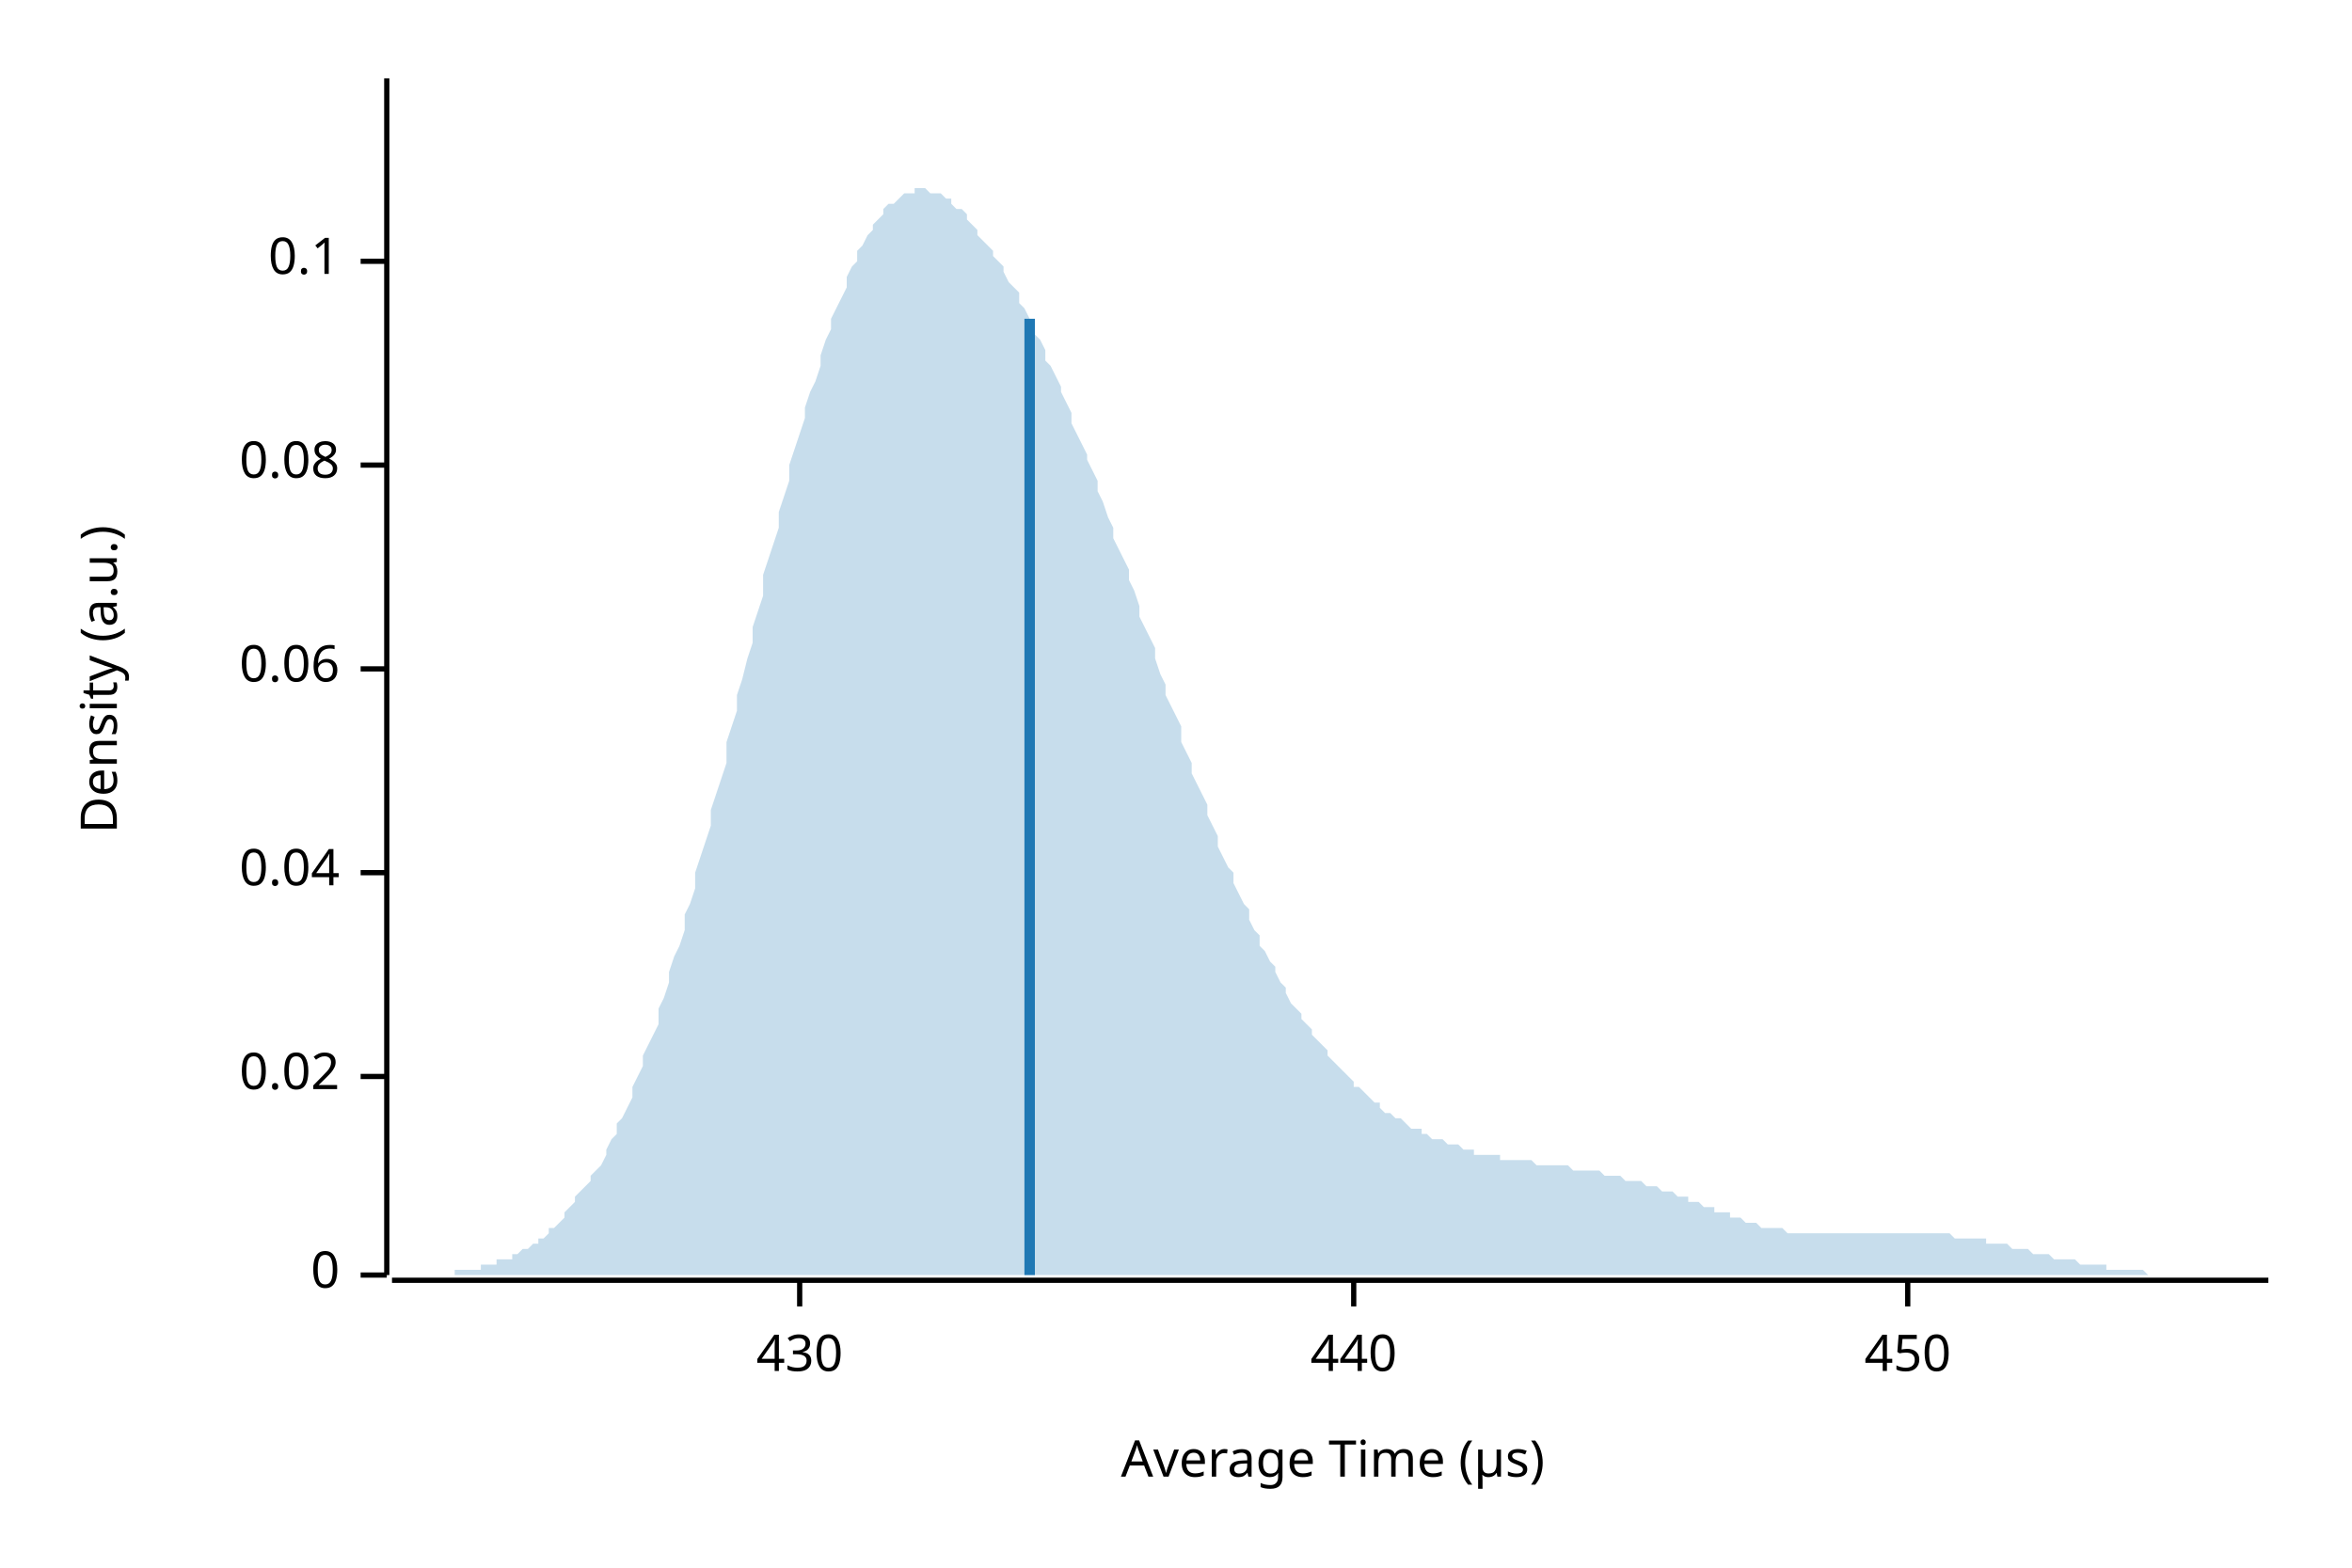
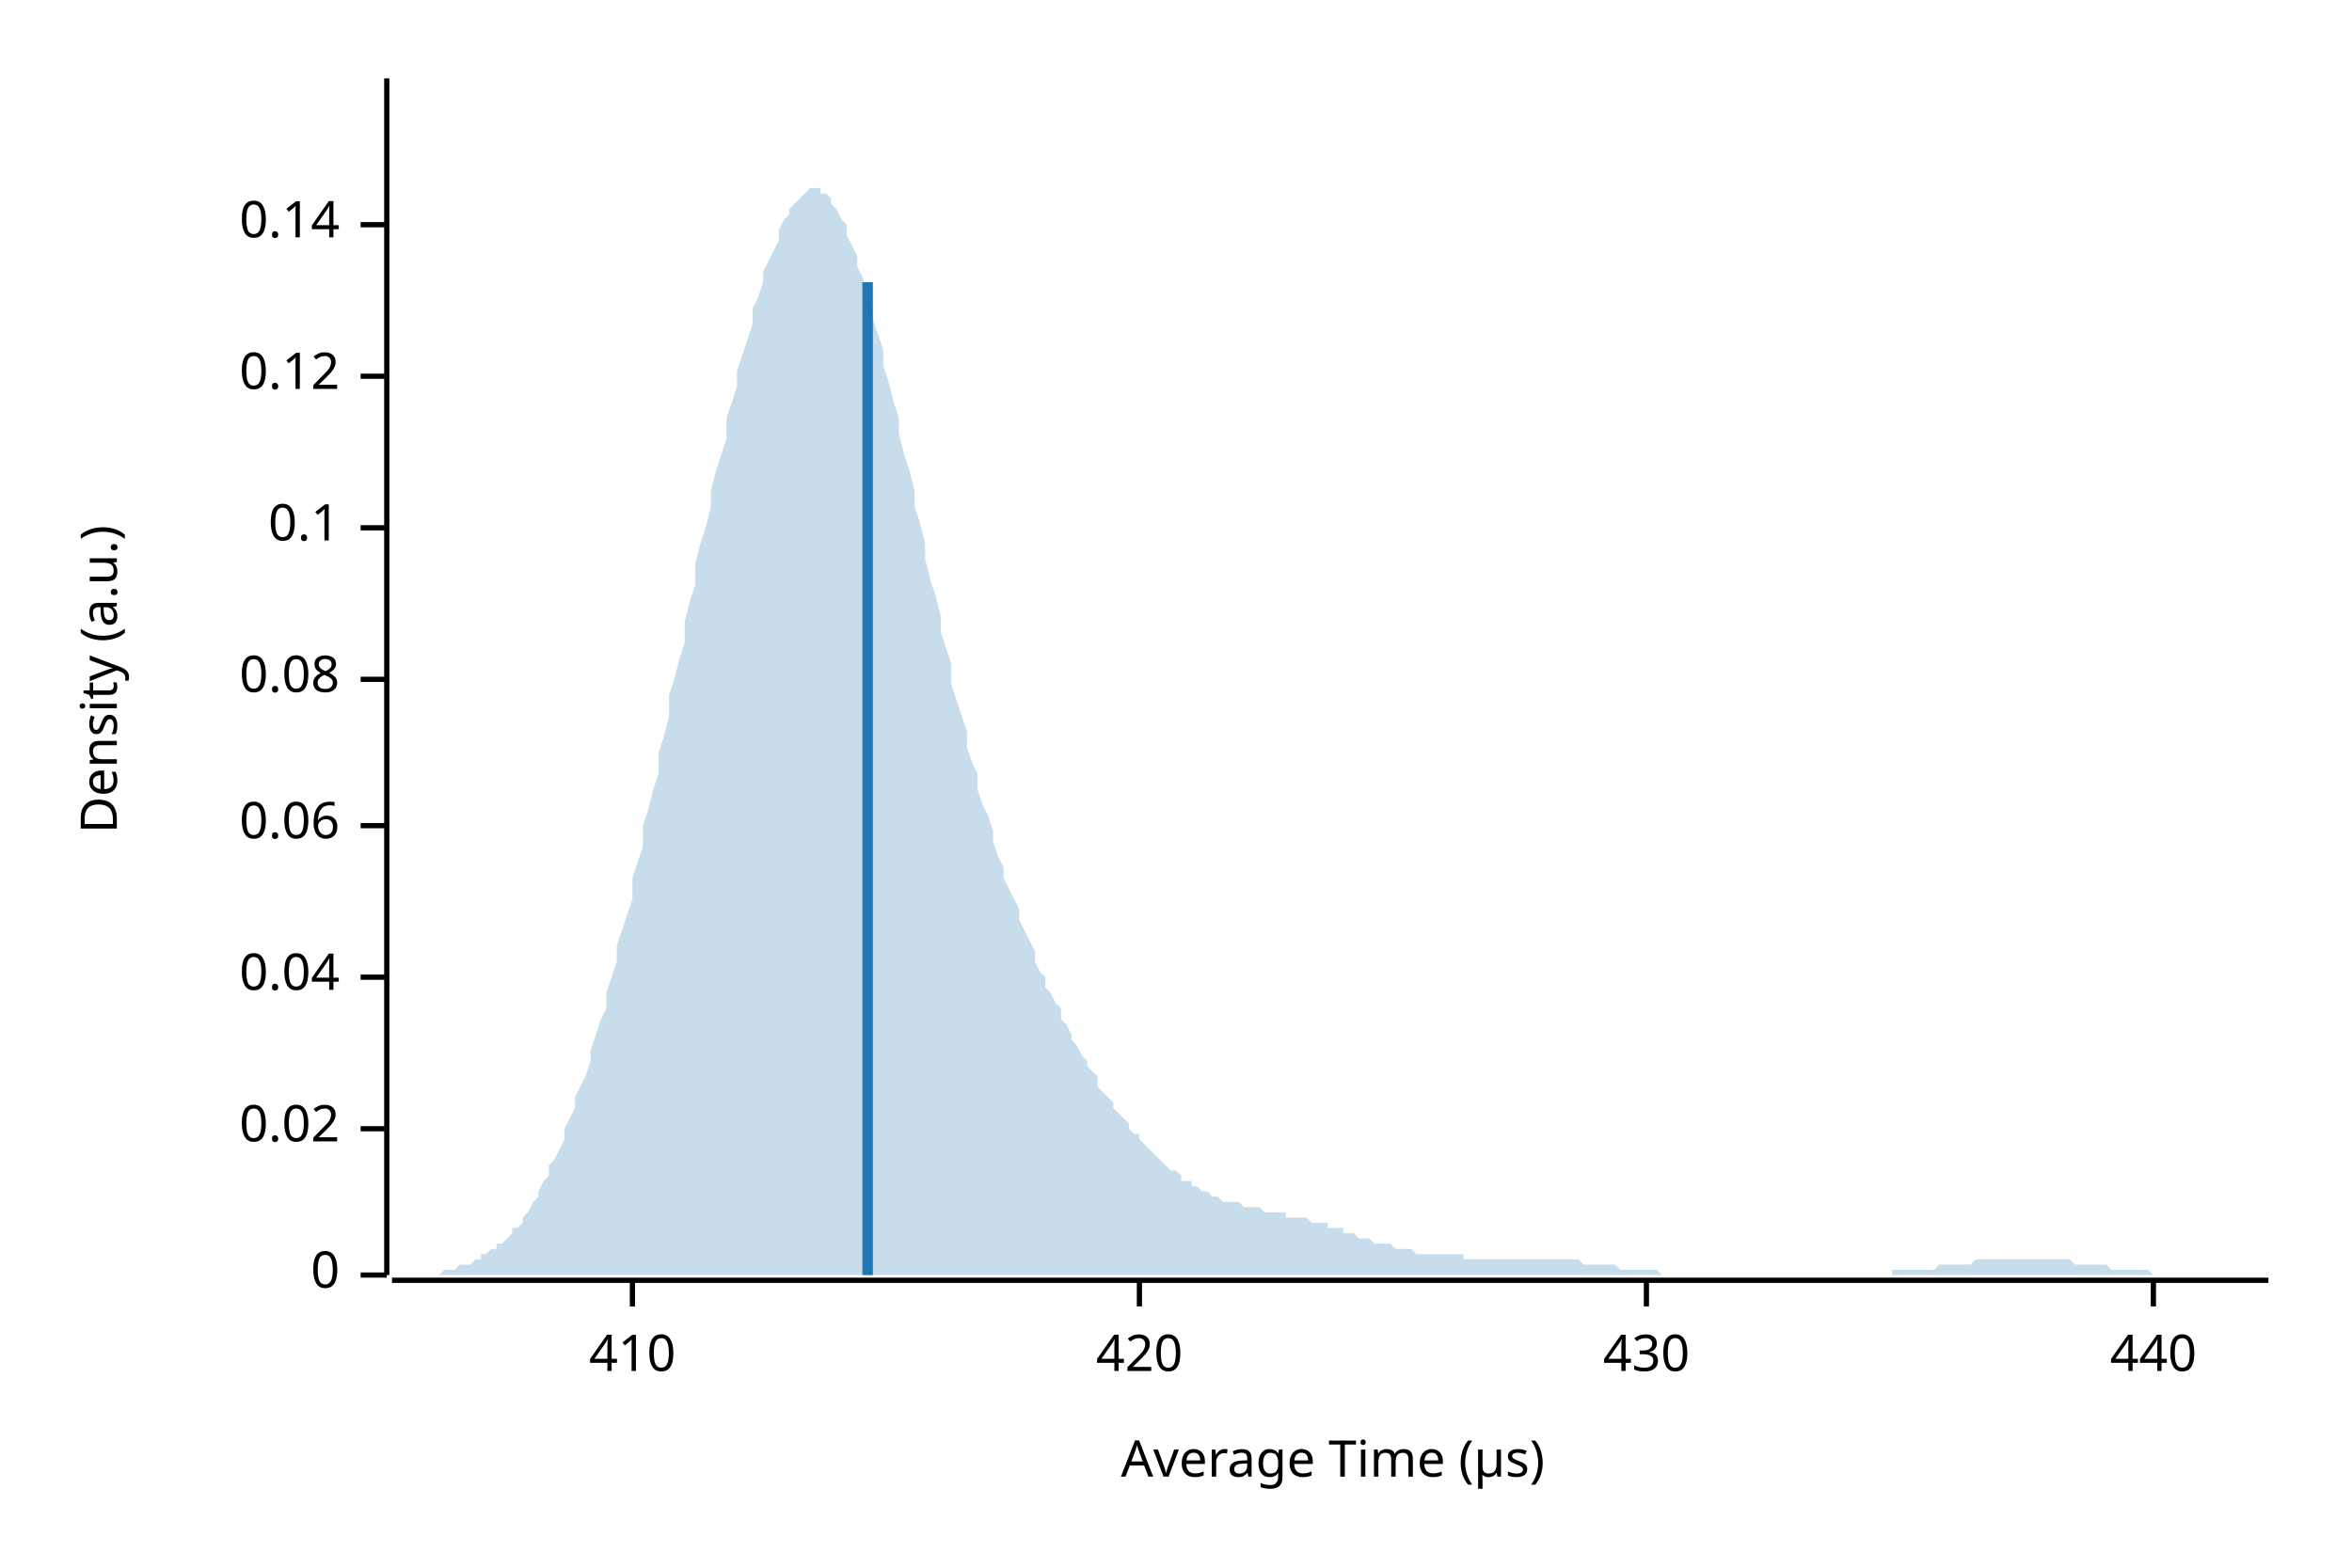
<svg xmlns="http://www.w3.org/2000/svg" width="450" height="300" viewBox="0 0 450 300">
  <text x="15" y="130" dy="0.76em" text-anchor="middle" font-family="sans-serif" font-size="9.677" opacity="1" fill="#000000" transform="rotate(270, 15, 130)">
Density (a.u.)
</text>
  <text x="255" y="285" dy="-0.5ex" text-anchor="middle" font-family="sans-serif" font-size="9.677" opacity="1" fill="#000000">
Average Time (µs)
</text>
  <polyline fill="none" opacity="1" stroke="#000000" stroke-width="1" points="74,15 74,244 " />
  <text x="65" y="244" dy="0.5ex" text-anchor="end" font-family="sans-serif" font-size="9.677" opacity="1" fill="#000000">
0
</text>
  <polyline fill="none" opacity="1" stroke="#000000" stroke-width="1" points="69,244 74,244 " />
-   <text x="65" y="206" dy="0.5ex" text-anchor="end" font-family="sans-serif" font-size="9.677" opacity="1" fill="#000000">
+   <text x="65" y="216" dy="0.5ex" text-anchor="end" font-family="sans-serif" font-size="9.677" opacity="1" fill="#000000">
0.02
</text>
-   <polyline fill="none" opacity="1" stroke="#000000" stroke-width="1" points="69,206 74,206 " />
-   <text x="65" y="167" dy="0.5ex" text-anchor="end" font-family="sans-serif" font-size="9.677" opacity="1" fill="#000000">
+   <polyline fill="none" opacity="1" stroke="#000000" stroke-width="1" points="69,216 74,216 " />
+   <text x="65" y="187" dy="0.5ex" text-anchor="end" font-family="sans-serif" font-size="9.677" opacity="1" fill="#000000">
0.04
</text>
-   <polyline fill="none" opacity="1" stroke="#000000" stroke-width="1" points="69,167 74,167 " />
-   <text x="65" y="128" dy="0.5ex" text-anchor="end" font-family="sans-serif" font-size="9.677" opacity="1" fill="#000000">
+   <polyline fill="none" opacity="1" stroke="#000000" stroke-width="1" points="69,187 74,187 " />
+   <text x="65" y="158" dy="0.5ex" text-anchor="end" font-family="sans-serif" font-size="9.677" opacity="1" fill="#000000">
0.06
</text>
-   <polyline fill="none" opacity="1" stroke="#000000" stroke-width="1" points="69,128 74,128 " />
-   <text x="65" y="89" dy="0.5ex" text-anchor="end" font-family="sans-serif" font-size="9.677" opacity="1" fill="#000000">
+   <polyline fill="none" opacity="1" stroke="#000000" stroke-width="1" points="69,158 74,158 " />
+   <text x="65" y="130" dy="0.5ex" text-anchor="end" font-family="sans-serif" font-size="9.677" opacity="1" fill="#000000">
0.08
</text>
-   <polyline fill="none" opacity="1" stroke="#000000" stroke-width="1" points="69,89 74,89 " />
-   <text x="65" y="50" dy="0.5ex" text-anchor="end" font-family="sans-serif" font-size="9.677" opacity="1" fill="#000000">
+   <polyline fill="none" opacity="1" stroke="#000000" stroke-width="1" points="69,130 74,130 " />
+   <text x="65" y="101" dy="0.5ex" text-anchor="end" font-family="sans-serif" font-size="9.677" opacity="1" fill="#000000">
0.1
</text>
-   <polyline fill="none" opacity="1" stroke="#000000" stroke-width="1" points="69,50 74,50 " />
+   <polyline fill="none" opacity="1" stroke="#000000" stroke-width="1" points="69,101 74,101 " />
+   <text x="65" y="72" dy="0.5ex" text-anchor="end" font-family="sans-serif" font-size="9.677" opacity="1" fill="#000000">
+ 0.12
+ </text>
+   <polyline fill="none" opacity="1" stroke="#000000" stroke-width="1" points="69,72 74,72 " />
+   <text x="65" y="43" dy="0.5ex" text-anchor="end" font-family="sans-serif" font-size="9.677" opacity="1" fill="#000000">
+ 0.14
+ </text>
+   <polyline fill="none" opacity="1" stroke="#000000" stroke-width="1" points="69,43 74,43 " />
  <polyline fill="none" opacity="1" stroke="#000000" stroke-width="1" points="75,245 434,245 " />
-   <text x="153" y="255" dy="0.76em" text-anchor="middle" font-family="sans-serif" font-size="9.677" opacity="1" fill="#000000">
+   <text x="121" y="255" dy="0.76em" text-anchor="middle" font-family="sans-serif" font-size="9.677" opacity="1" fill="#000000">
+ 410
+ </text>
+   <polyline fill="none" opacity="1" stroke="#000000" stroke-width="1" points="121,245 121,250 " />
+   <text x="218" y="255" dy="0.76em" text-anchor="middle" font-family="sans-serif" font-size="9.677" opacity="1" fill="#000000">
+ 420
+ </text>
+   <polyline fill="none" opacity="1" stroke="#000000" stroke-width="1" points="218,245 218,250 " />
+   <text x="315" y="255" dy="0.76em" text-anchor="middle" font-family="sans-serif" font-size="9.677" opacity="1" fill="#000000">
430
</text>
-   <polyline fill="none" opacity="1" stroke="#000000" stroke-width="1" points="153,245 153,250 " />
-   <text x="259" y="255" dy="0.76em" text-anchor="middle" font-family="sans-serif" font-size="9.677" opacity="1" fill="#000000">
+   <polyline fill="none" opacity="1" stroke="#000000" stroke-width="1" points="315,245 315,250 " />
+   <text x="412" y="255" dy="0.76em" text-anchor="middle" font-family="sans-serif" font-size="9.677" opacity="1" fill="#000000">
440
</text>
-   <polyline fill="none" opacity="1" stroke="#000000" stroke-width="1" points="259,245 259,250 " />
-   <text x="365" y="255" dy="0.76em" text-anchor="middle" font-family="sans-serif" font-size="9.677" opacity="1" fill="#000000">
- 450
- </text>
-   <polyline fill="none" opacity="1" stroke="#000000" stroke-width="1" points="365,245 365,250 " />
-   <polygon opacity="0.25" fill="#1F78B4" points="75,244 75,244 76,244 77,244 77,244 78,244 79,244 80,244 80,244 81,244 82,244 82,244 83,244 84,244 85,244 85,244 86,244 87,244 87,243 88,243 89,243 90,243 90,243 91,243 92,243 92,242 93,242 94,242 95,242 95,241 96,241 97,241 98,241 98,240 99,240 100,239 100,239 101,239 102,238 103,238 103,237 104,237 105,236 105,235 106,235 107,234 108,233 108,232 109,231 110,230 110,229 111,228 112,227 113,226 113,225 114,224 115,223 116,221 116,220 117,218 118,217 118,215 119,214 120,212 121,210 121,208 122,206 123,204 123,202 124,200 125,198 126,196 126,193 127,191 128,188 128,186 129,183 130,181 131,178 131,175 132,173 133,170 133,167 134,164 135,161 136,158 136,155 137,152 138,149 139,146 139,142 140,139 141,136 141,133 142,130 143,126 144,123 144,120 145,117 146,114 146,110 147,107 148,104 149,101 149,98 150,95 151,92 151,89 152,86 153,83 154,80 154,78 155,75 156,73 157,70 157,68 158,65 159,63 159,61 160,59 161,57 162,55 162,53 163,51 164,50 164,48 165,47 166,45 167,44 167,43 168,42 169,41 169,40 170,39 171,39 172,38 172,38 173,37 174,37 175,37 175,36 176,36 177,36 177,36 178,37 179,37 180,37 180,37 181,38 182,38 182,39 183,40 184,40 185,41 185,42 186,43 187,44 187,45 188,46 189,47 190,48 190,49 191,50 192,51 192,52 193,54 194,55 195,56 195,58 196,59 197,61 198,62 198,64 199,65 200,67 200,69 201,70 202,72 203,74 203,75 204,77 205,79 205,81 206,83 207,85 208,87 208,88 209,90 210,92 210,94 211,96 212,99 213,101 213,103 214,105 215,107 216,109 216,111 217,113 218,116 218,118 219,120 220,122 221,124 221,126 222,129 223,131 223,133 224,135 225,137 226,139 226,142 227,144 228,146 228,148 229,150 230,152 231,154 231,156 232,158 233,160 233,162 234,164 235,166 236,167 236,169 237,171 238,173 239,174 239,176 240,178 241,179 241,181 242,182 243,184 244,185 244,186 245,188 246,189 246,190 247,192 248,193 249,194 249,195 250,196 251,197 251,198 252,199 253,200 254,201 254,202 255,203 256,204 257,205 257,205 258,206 259,207 259,208 260,208 261,209 262,210 262,210 263,211 264,211 264,212 265,213 266,213 267,214 267,214 268,214 269,215 269,215 270,216 271,216 272,216 272,217 273,217 274,218 275,218 275,218 276,218 277,219 277,219 278,219 279,219 280,220 280,220 281,220 282,220 282,221 283,221 284,221 285,221 285,221 286,221 287,221 287,222 288,222 289,222 290,222 290,222 291,222 292,222 292,222 293,222 294,223 295,223 295,223 296,223 297,223 298,223 298,223 299,223 300,223 300,223 301,224 302,224 303,224 303,224 304,224 305,224 305,224 306,224 307,225 308,225 308,225 309,225 310,225 310,225 311,226 312,226 313,226 313,226 314,226 315,227 316,227 316,227 317,227 318,228 318,228 319,228 320,228 321,229 321,229 322,229 323,229 323,230 324,230 325,230 326,231 326,231 327,231 328,231 328,232 329,232 330,232 331,232 331,233 332,233 333,233 333,233 334,234 335,234 336,234 336,234 337,235 338,235 339,235 339,235 340,235 341,235 341,235 342,236 343,236 344,236 344,236 345,236 346,236 346,236 347,236 348,236 349,236 349,236 350,236 351,236 351,236 352,236 353,236 354,236 354,236 355,236 356,236 357,236 357,236 358,236 359,236 359,236 360,236 361,236 362,236 362,236 363,236 364,236 364,236 365,236 366,236 367,236 367,236 368,236 369,236 369,236 370,236 371,236 372,236 372,236 373,236 374,237 375,237 375,237 376,237 377,237 377,237 378,237 379,237 380,237 380,238 381,238 382,238 382,238 383,238 384,238 385,239 385,239 386,239 387,239 387,239 388,239 389,240 390,240 390,240 391,240 392,240 392,240 393,241 394,241 395,241 395,241 396,241 397,241 398,242 398,242 399,242 400,242 400,242 401,242 402,242 403,242 403,243 404,243 405,243 405,243 406,243 407,243 408,243 408,243 409,243 410,243 410,243 411,244 412,244 413,244 413,244 414,244 415,244 416,244 416,244 417,244 418,244 418,244 419,244 420,244 421,244 421,244 422,244 423,244 423,244 424,244 425,244 426,244 426,244 427,244 428,244 428,244 429,244 430,244 431,244 431,244 432,244 433,244 434,244 434,244 75,244 " />
-   <polyline fill="none" opacity="1" stroke="#1F78B4" stroke-width="2" points="197,244 197,61 " />
+   <polyline fill="none" opacity="1" stroke="#000000" stroke-width="1" points="412,245 412,250 " />
+   <polygon opacity="0.25" fill="#1F78B4" points="75,244 75,244 76,244 77,244 77,244 78,244 79,244 80,244 80,244 81,244 82,244 82,244 83,244 84,244 85,243 85,243 86,243 87,243 87,243 88,242 89,242 90,242 90,242 91,241 92,241 92,240 93,240 94,239 95,239 95,238 96,238 97,237 98,236 98,235 99,235 100,234 100,233 101,232 102,230 103,229 103,228 104,226 105,225 105,223 106,222 107,220 108,218 108,216 109,214 110,212 110,210 111,208 112,206 113,203 113,201 114,198 115,195 116,193 116,190 117,187 118,184 118,181 119,178 120,175 121,172 121,168 122,165 123,162 123,158 124,155 125,151 126,148 126,144 127,141 128,137 128,133 129,130 130,126 131,123 131,119 132,115 133,112 133,108 134,104 135,101 136,97 136,94 137,90 138,87 139,84 139,80 140,77 141,74 141,71 142,68 143,65 144,62 144,59 145,57 146,54 146,52 147,50 148,48 149,46 149,44 150,42 151,41 151,40 152,39 153,38 154,37 154,37 155,36 156,36 157,36 157,37 158,37 159,38 159,39 160,40 161,42 162,43 162,45 163,47 164,49 164,51 165,53 166,56 167,58 167,61 168,64 169,67 169,70 170,73 171,77 172,80 172,83 173,87 174,90 175,94 175,97 176,100 177,104 177,107 178,111 179,114 180,118 180,121 181,124 182,127 182,131 183,134 184,137 185,140 185,143 186,146 187,148 187,151 188,154 189,156 190,159 190,161 191,164 192,166 192,168 193,170 194,172 195,174 195,176 196,178 197,180 198,182 198,184 199,186 200,187 200,189 201,190 202,192 203,193 203,195 204,196 205,198 205,199 206,200 207,202 208,203 208,204 209,205 210,206 210,208 211,209 212,210 213,211 213,212 214,213 215,214 216,215 216,216 217,217 218,217 218,218 219,219 220,220 221,221 221,221 222,222 223,223 223,223 224,224 225,224 226,225 226,226 227,226 228,226 228,227 229,227 230,228 231,228 231,228 232,229 233,229 233,229 234,230 235,230 236,230 236,230 237,230 238,231 239,231 239,231 240,231 241,231 241,231 242,232 243,232 244,232 244,232 245,232 246,232 246,233 247,233 248,233 249,233 249,233 250,233 251,234 251,234 252,234 253,234 254,234 254,235 255,235 256,235 257,235 257,236 258,236 259,236 259,236 260,237 261,237 262,237 262,237 263,238 264,238 264,238 265,238 266,238 267,239 267,239 268,239 269,239 269,239 270,239 271,240 272,240 272,240 273,240 274,240 275,240 275,240 276,240 277,240 277,240 278,240 279,240 280,240 280,241 281,241 282,241 282,241 283,241 284,241 285,241 285,241 286,241 287,241 287,241 288,241 289,241 290,241 290,241 291,241 292,241 292,241 293,241 294,241 295,241 295,241 296,241 297,241 298,241 298,241 299,241 300,241 300,241 301,241 302,241 303,242 303,242 304,242 305,242 305,242 306,242 307,242 308,242 308,242 309,242 310,243 310,243 311,243 312,243 313,243 313,243 314,243 315,243 316,243 316,243 317,243 318,244 318,244 319,244 320,244 321,244 321,244 322,244 323,244 323,244 324,244 325,244 326,244 326,244 327,244 328,244 328,244 329,244 330,244 331,244 331,244 332,244 333,244 333,244 334,244 335,244 336,244 336,244 337,244 338,244 339,244 339,244 340,244 341,244 341,244 342,244 343,244 344,244 344,244 345,244 346,244 346,244 347,244 348,244 349,244 349,244 350,244 351,244 351,244 352,244 353,244 354,244 354,244 355,244 356,244 357,244 357,244 358,244 359,244 359,244 360,244 361,244 362,244 362,243 363,243 364,243 364,243 365,243 366,243 367,243 367,243 368,243 369,243 369,243 370,243 371,242 372,242 372,242 373,242 374,242 375,242 375,242 376,242 377,242 377,242 378,241 379,241 380,241 380,241 381,241 382,241 382,241 383,241 384,241 385,241 385,241 386,241 387,241 387,241 388,241 389,241 390,241 390,241 391,241 392,241 392,241 393,241 394,241 395,241 395,241 396,241 397,242 398,242 398,242 399,242 400,242 400,242 401,242 402,242 403,242 403,242 404,243 405,243 405,243 406,243 407,243 408,243 408,243 409,243 410,243 410,243 411,243 412,244 413,244 413,244 414,244 415,244 416,244 416,244 417,244 418,244 418,244 419,244 420,244 421,244 421,244 422,244 423,244 423,244 424,244 425,244 426,244 426,244 427,244 428,244 428,244 429,244 430,244 431,244 431,244 432,244 433,244 434,244 434,244 75,244 " />
+   <polyline fill="none" opacity="1" stroke="#1F78B4" stroke-width="2" points="166,244 166,54 " />
</svg>
